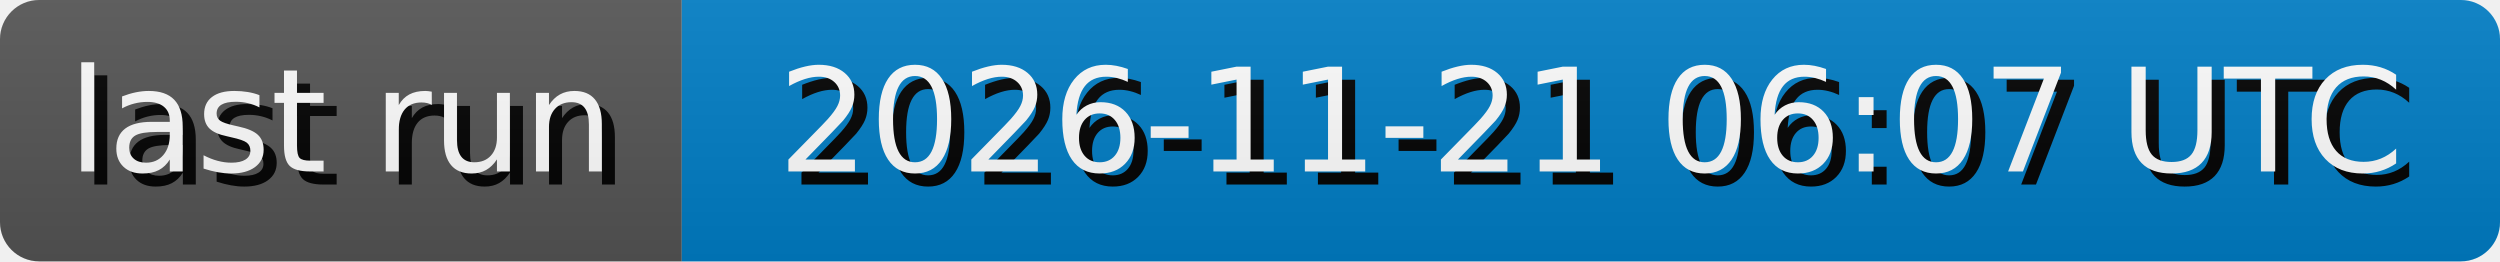
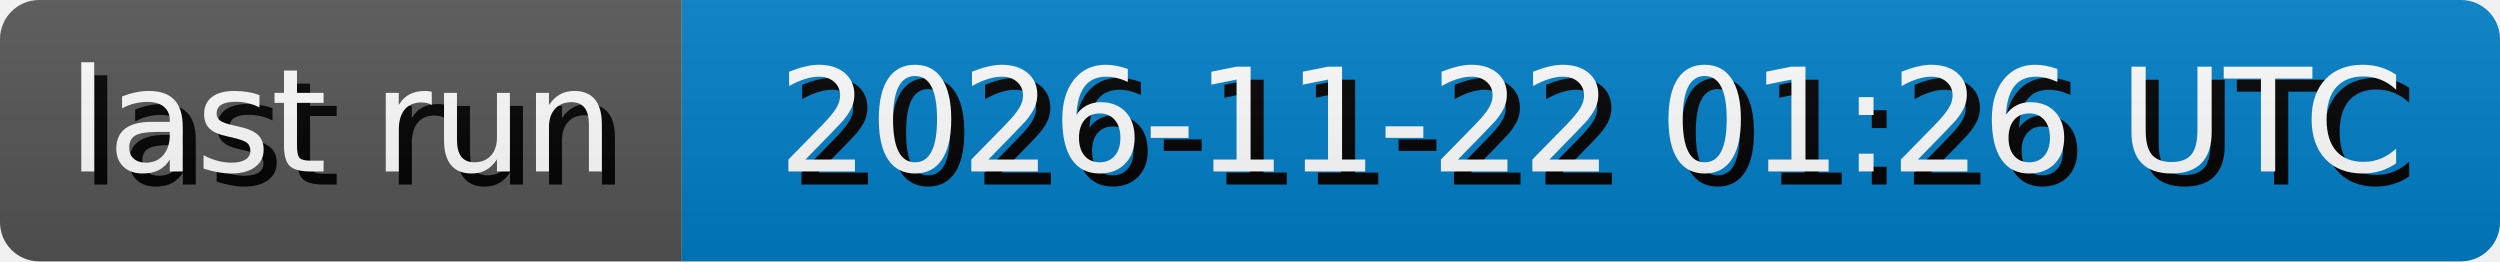
- <svg xmlns="http://www.w3.org/2000/svg" width="191.3" height="20" role="img" aria-label="last run: 2026-11-21 06:07 UTC">
+ <svg xmlns="http://www.w3.org/2000/svg" width="191.3" height="20" role="img" aria-label="last run: 2026-11-22 01:26 UTC">
  <style>
        rect {
            height: 20px;
        }

        text {
            text-rendering: geometricPrecision;
            dominant-baseline: middle;
            text-anchor: middle;
            font-family: Verdana,Geneva,DejaVu Sans,sans-serif;
            font-size: 110px;
            fill: #fff;
        }

        .shadow {
            transform: translate(10px, 10px);
            fill: #010101;
        }
    </style>
  <linearGradient id="s" x2="0" y2="100%">
    <stop offset="0" stop-color="#bbb" stop-opacity=".1" />
    <stop offset="1" stop-opacity=".1" />
  </linearGradient>
  <clipPath id="r">
    <rect width="100%" rx="3" fill="#fff" />
  </clipPath>
  <g clip-path="url(#r)">
    <g>
      <rect width="52.17" fill="#555" />
      <g transform="scale(.1)">
        <text x="260.85" y="100" textLength="421.7" class="shadow">last run</text>
        <text x="260.85" y="100" textLength="421.7">last run</text>
      </g>
    </g>
    <g transform="translate(52.17 0)">
      <rect width="139.13" fill="#007ec6" />
      <g transform="scale(.1)">
-         <text x="695.65" y="100" textLength="1291.3" class="shadow">2026-11-21 06:07 UTC</text>
-         <text x="695.65" y="100" textLength="1291.3">2026-11-21 06:07 UTC</text>
+         <text x="695.65" y="100" textLength="1291.3" class="shadow">2026-11-22 01:26 UTC</text>
+         <text x="695.65" y="100" textLength="1291.3">2026-11-22 01:26 UTC</text>
      </g>
    </g>
    <rect width="100%" height="100%" fill="url(#s)" />
  </g>
</svg>
